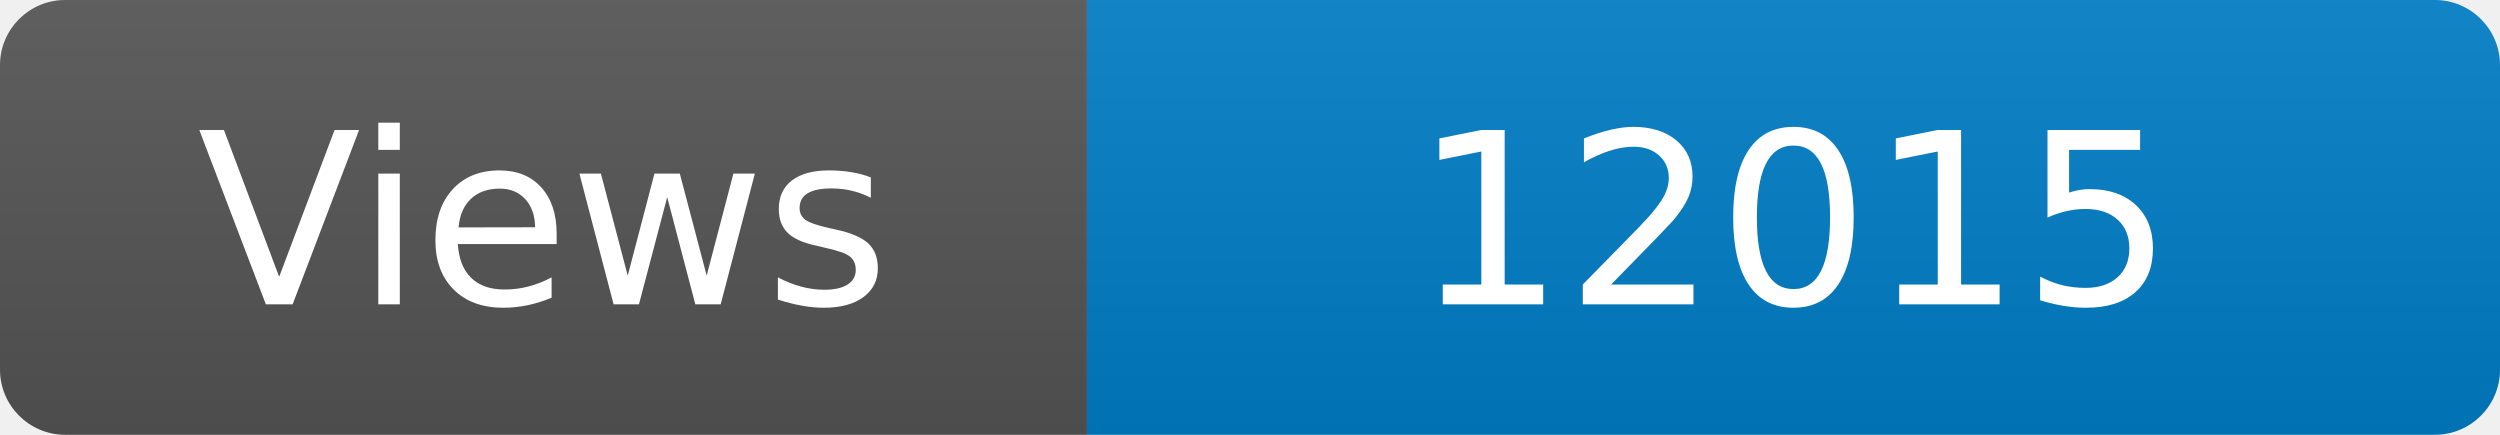
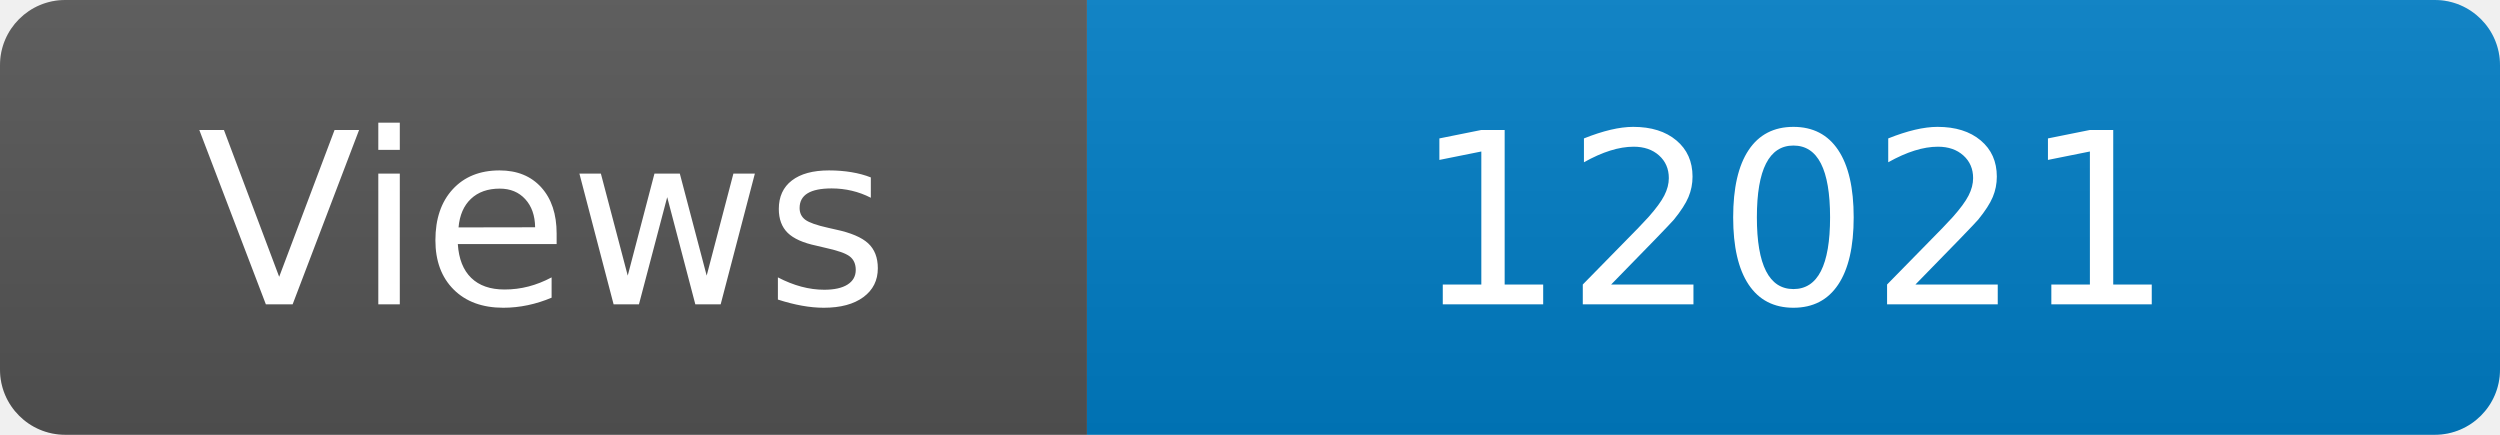
<svg xmlns="http://www.w3.org/2000/svg" width="115" height="20" role="img" aria-label="Maintained?: yes">
  <linearGradient id="s" x2="0" y2="100%">
    <stop offset="0" stop-color="#bbb" stop-opacity=".1" />
    <stop offset="1" stop-opacity=".1" />
  </linearGradient>
  <clipPath id="r">
    <rect width="115" height="20" rx="3" fill="#fff" />
  </clipPath>
  <g clip-path="url(#r)">
    <rect width="50" height="20" fill="#555" />
    <rect x="50" width="160" height="20" fill="#007ec6" />
    <rect width="115" height="20" fill="url(#s)" />
  </g>
  <g fill="#fff" text-anchor="middle" font-family="Verdana,Geneva,DejaVu Sans,sans-serif" font-size="110">
    <text x="250" y="140" transform="scale(.1)" fill="#fff">Views</text>
-     <text x="825" y="140" transform="scale(.1)" fill="#fff">12015</text>
+     <text x="825" y="140" transform="scale(.1)" fill="#fff">12021</text>
  </g>
</svg>
